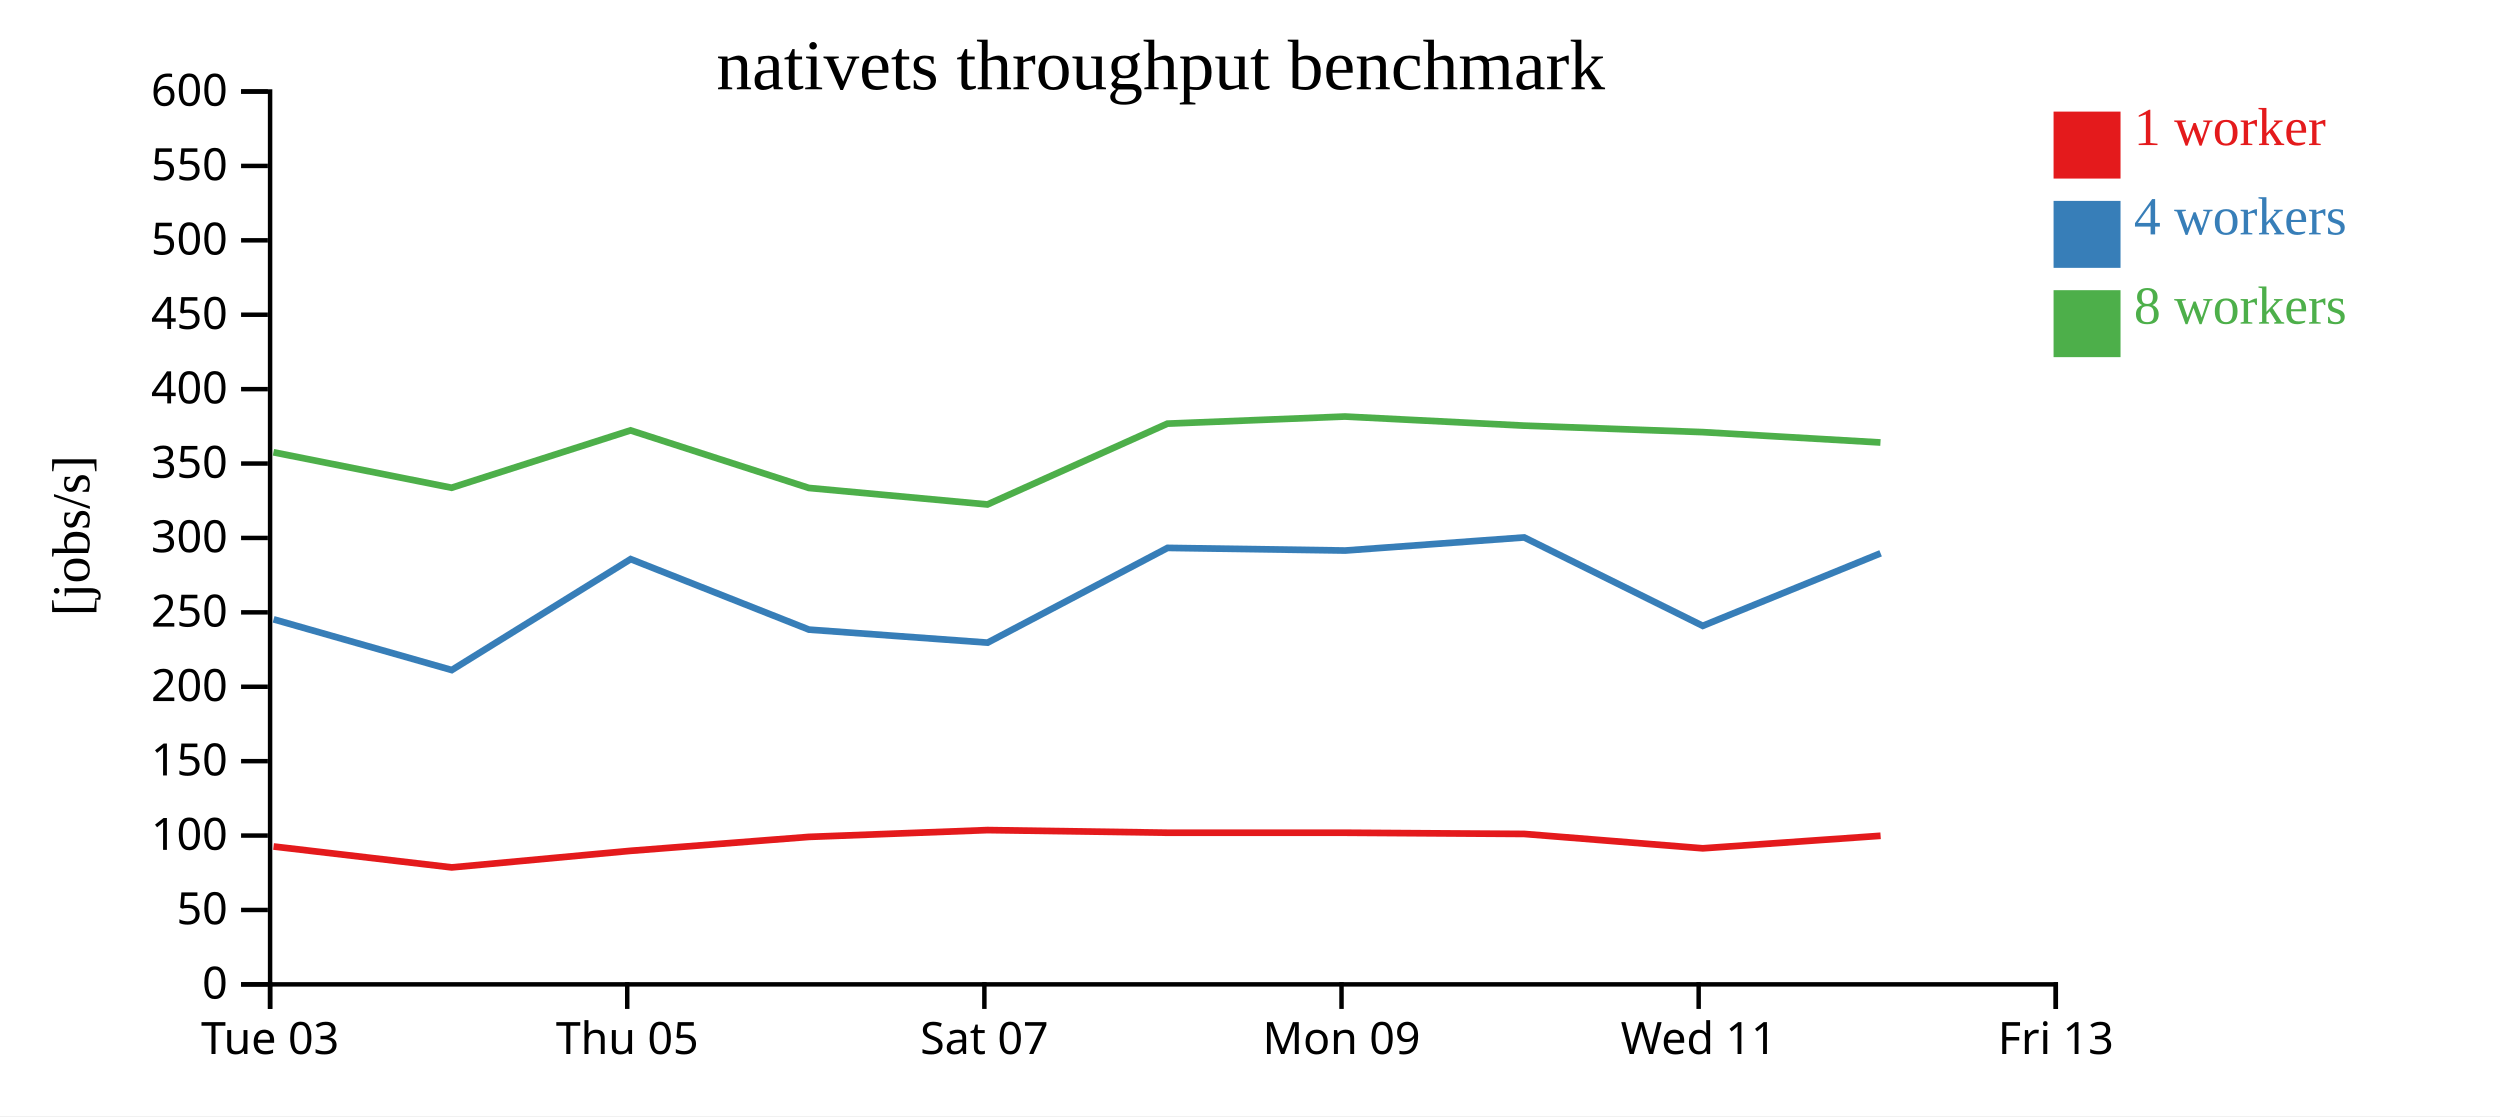
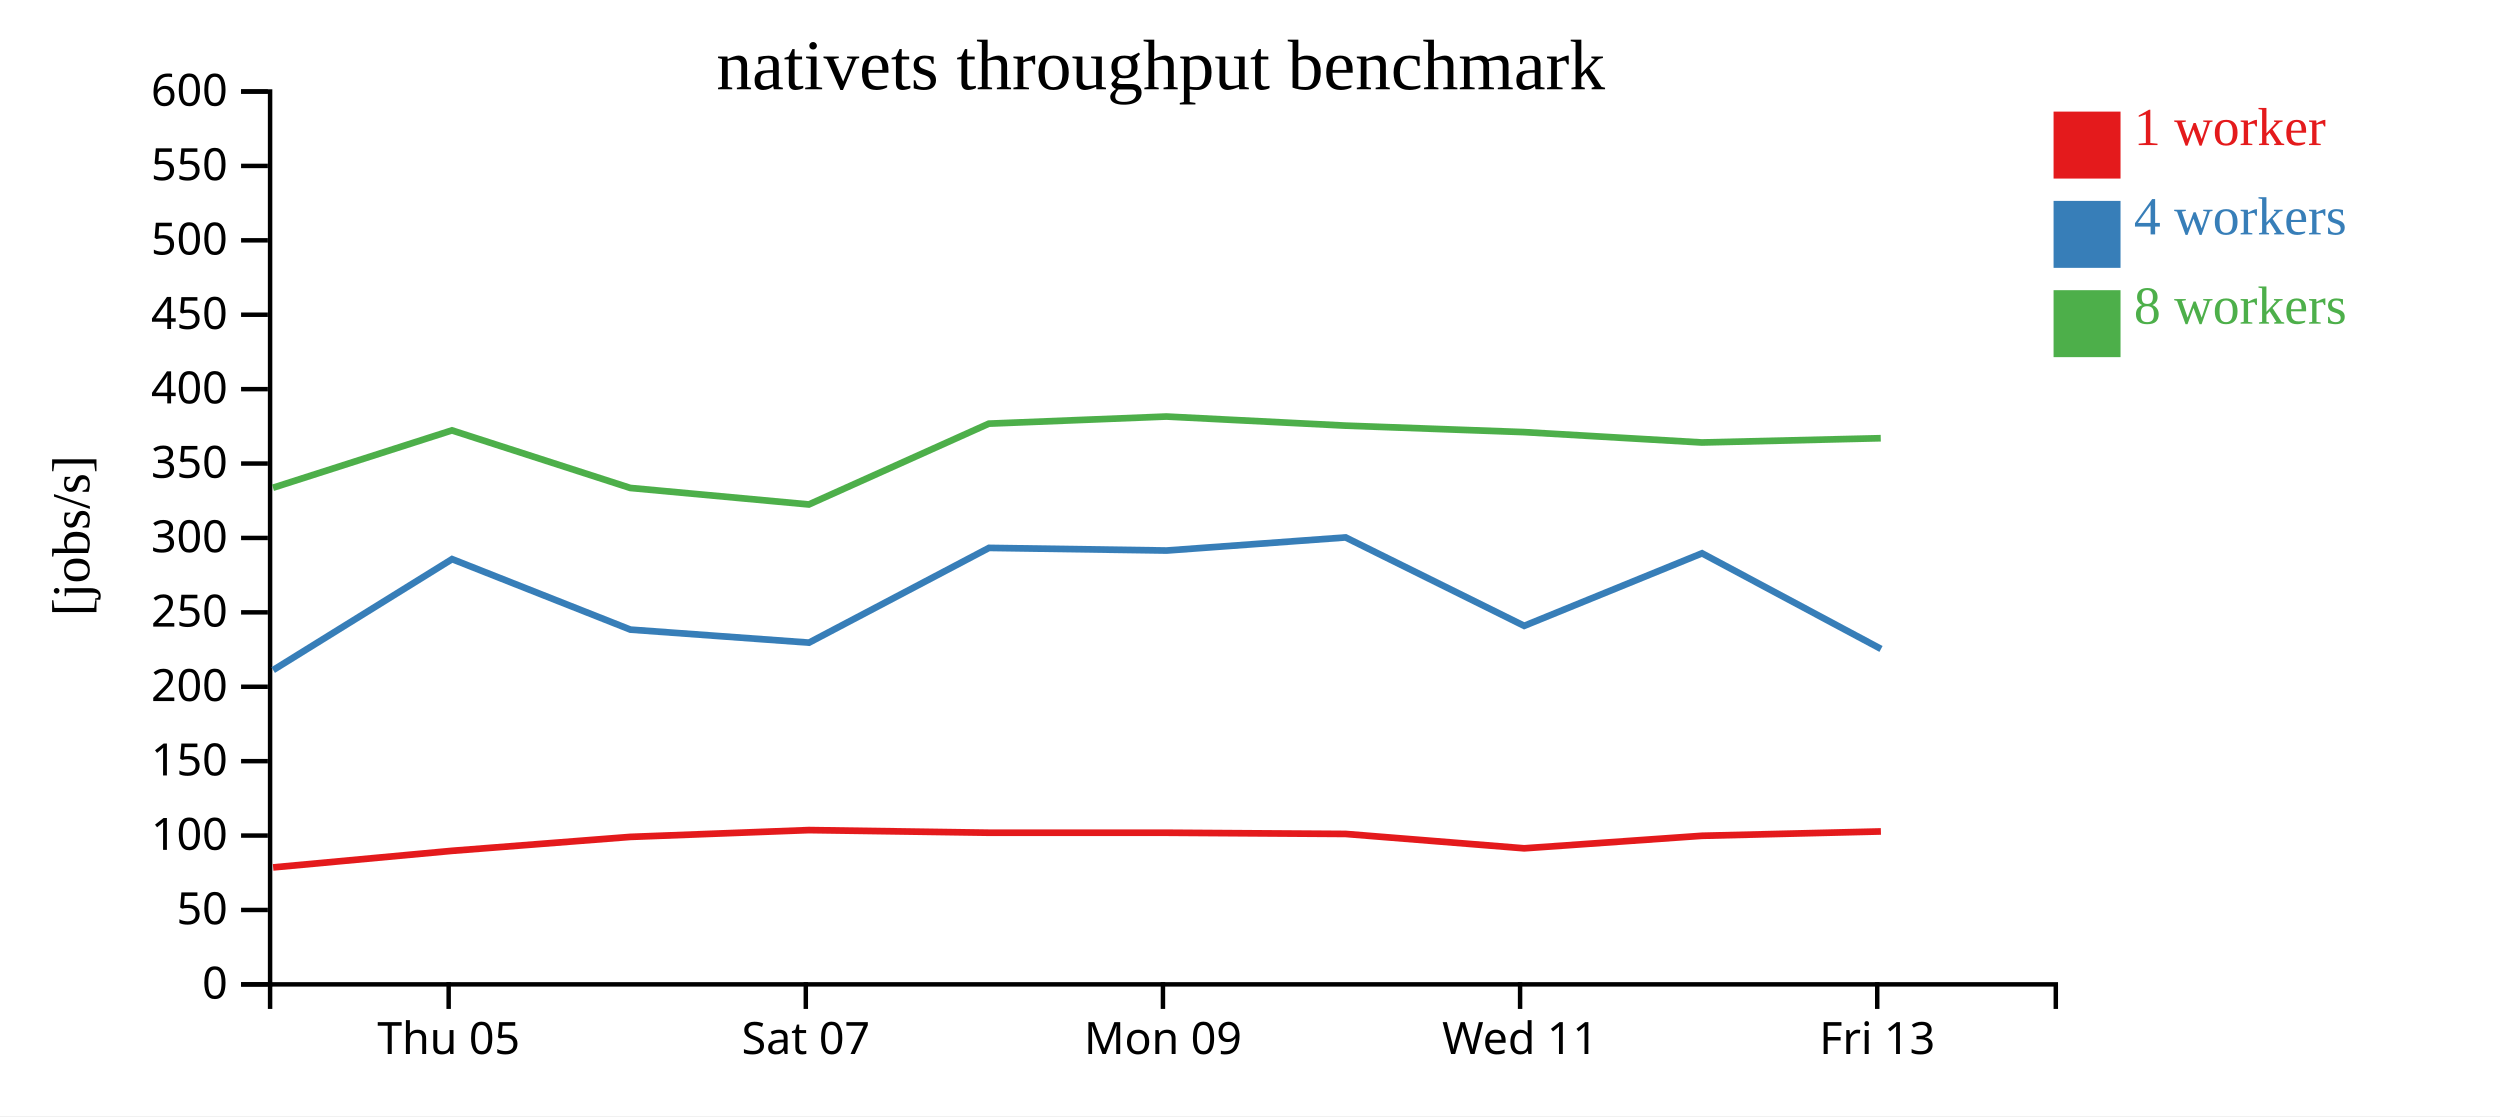
<svg xmlns="http://www.w3.org/2000/svg" width="560" height="250">
  <rect width="100%" height="100%" fill="white" />
  <g transform="translate(60,20)">
    <g transform="translate(0,200)" fill="none" font-size="10" font-family="sans-serif" text-anchor="middle">
      <path class="domain" stroke="currentColor" d="M0.5,6V0.5H400.5V6" />
-       <g class="tick" opacity="1" transform="translate(0.5,0)">
-         <line stroke="currentColor" y2="6" />
-         <text fill="currentColor" y="9" dy="0.71em">Tue 03</text>
-       </g>
-       <g class="tick" opacity="1" transform="translate(80.5,0)">
+       <g class="tick" opacity="1" transform="translate(40.5,0)">
        <line stroke="currentColor" y2="6" />
        <text fill="currentColor" y="9" dy="0.71em">Thu 05</text>
      </g>
-       <g class="tick" opacity="1" transform="translate(160.5,0)">
+       <g class="tick" opacity="1" transform="translate(120.5,0)">
        <line stroke="currentColor" y2="6" />
        <text fill="currentColor" y="9" dy="0.71em">Sat 07</text>
      </g>
-       <g class="tick" opacity="1" transform="translate(240.5,0)">
+       <g class="tick" opacity="1" transform="translate(200.5,0)">
        <line stroke="currentColor" y2="6" />
        <text fill="currentColor" y="9" dy="0.71em">Mon 09</text>
      </g>
-       <g class="tick" opacity="1" transform="translate(320.5,0)">
+       <g class="tick" opacity="1" transform="translate(280.5,0)">
        <line stroke="currentColor" y2="6" />
        <text fill="currentColor" y="9" dy="0.71em">Wed 11</text>
      </g>
-       <g class="tick" opacity="1" transform="translate(400.5,0)">
+       <g class="tick" opacity="1" transform="translate(360.5,0)">
        <line stroke="currentColor" y2="6" />
        <text fill="currentColor" y="9" dy="0.71em">Fri 13</text>
      </g>
    </g>
    <g fill="none" font-size="10" font-family="sans-serif" text-anchor="end">
      <path class="domain" stroke="currentColor" d="M-6,200.5H0.5V0.5H-6" />
      <g class="tick" opacity="1" transform="translate(0,200.5)">
        <line stroke="currentColor" x2="-6" />
        <text fill="currentColor" x="-9" dy="0.32em">0</text>
      </g>
      <g class="tick" opacity="1" transform="translate(0,183.8333)">
        <line stroke="currentColor" x2="-6" />
        <text fill="currentColor" x="-9" dy="0.32em">50</text>
      </g>
      <g class="tick" opacity="1" transform="translate(0,167.1667)">
        <line stroke="currentColor" x2="-6" />
        <text fill="currentColor" x="-9" dy="0.32em">100</text>
      </g>
      <g class="tick" opacity="1" transform="translate(0,150.5)">
        <line stroke="currentColor" x2="-6" />
        <text fill="currentColor" x="-9" dy="0.32em">150</text>
      </g>
      <g class="tick" opacity="1" transform="translate(0,133.8333)">
        <line stroke="currentColor" x2="-6" />
        <text fill="currentColor" x="-9" dy="0.32em">200</text>
      </g>
      <g class="tick" opacity="1" transform="translate(0,117.1667)">
        <line stroke="currentColor" x2="-6" />
        <text fill="currentColor" x="-9" dy="0.32em">250</text>
      </g>
      <g class="tick" opacity="1" transform="translate(0,100.5)">
        <line stroke="currentColor" x2="-6" />
        <text fill="currentColor" x="-9" dy="0.32em">300</text>
      </g>
      <g class="tick" opacity="1" transform="translate(0,83.83333)">
        <line stroke="currentColor" x2="-6" />
        <text fill="currentColor" x="-9" dy="0.32em">350</text>
      </g>
      <g class="tick" opacity="1" transform="translate(0,67.16667)">
        <line stroke="currentColor" x2="-6" />
        <text fill="currentColor" x="-9" dy="0.32em">400</text>
      </g>
      <g class="tick" opacity="1" transform="translate(0,50.5)">
        <line stroke="currentColor" x2="-6" />
        <text fill="currentColor" x="-9" dy="0.32em">450</text>
      </g>
      <g class="tick" opacity="1" transform="translate(0,33.83333)">
        <line stroke="currentColor" x2="-6" />
        <text fill="currentColor" x="-9" dy="0.32em">500</text>
      </g>
      <g class="tick" opacity="1" transform="translate(0,17.16667)">
        <line stroke="currentColor" x2="-6" />
        <text fill="currentColor" x="-9" dy="0.32em">550</text>
      </g>
      <g class="tick" opacity="1" transform="translate(0,0.5)">
        <line stroke="currentColor" x2="-6" />
        <text fill="currentColor" x="-9" dy="0.32em">600</text>
      </g>
    </g>
    <text text-anchor="middle" style="font-size: 12px" transform="rotate(-90)" y="-40" x="-100">[jobs/s]</text>
    <text text-anchor="middle" style="font-size: 16px" y="0" x="200">nativets throughput benchmark</text>
-     <path class="line" fill="none" stroke="#e41a1c" stroke-width="1.5" d="M1.278,169.613L41.177,174.3L81.28,170.582L121.184,167.465L161.184,165.941L201.523,166.531L241.293,166.533L281.419,166.804L321.418,170.025L361.255,167.216" />
-     <path class="line" fill="none" stroke="#377eb8" stroke-width="1.5" d="M1.286,118.729L41.19,130.092L81.266,105.245L121.209,121.036L161.217,123.954L201.535,102.728L241.317,103.321L281.411,100.384L321.416,120.188L361.256,103.939" />
-     <path class="line" fill="none" stroke="#4daf4a" stroke-width="1.5" d="M1.251,81.313L41.147,89.258L81.235,76.406L121.175,89.301L161.184,93.002L201.499,74.898L241.268,73.305L281.388,75.343L321.376,76.794L361.225,79.118" />
+     <path class="line" fill="none" stroke="#e41a1c" stroke-width="1.5" d="M1.177,174.3L41.28,170.582L81.184,167.465L121.184,165.941L161.523,166.531L201.293,166.533L241.419,166.804L281.418,170.025L321.255,167.216L361.321,166.243" />
+     <path class="line" fill="none" stroke="#377eb8" stroke-width="1.5" d="M1.19,130.092L41.266,105.245L81.209,121.036L121.217,123.954L161.535,102.728L201.317,103.321L241.411,100.384L281.416,120.188L321.256,103.939L361.347,125.365" />
+     <path class="line" fill="none" stroke="#4daf4a" stroke-width="1.5" d="M1.147,89.258L41.235,76.406L81.175,89.301L121.184,93.002L161.499,74.898L201.268,73.305L241.388,75.343L281.376,76.794L321.225,79.118L361.291,78.16" />
    <rect class="dot" x="400" y="5" width="15" height="15" style="fill: #e41a1c;" />
    <rect class="dot" x="400" y="25" width="15" height="15" style="fill: #377eb8;" />
    <rect class="dot" x="400" y="45" width="15" height="15" style="fill: #4daf4a;" />
    <text class="label" x="418" y="12.5" style="fill: #e41a1c; alignment-baseline: middle;" text-anchor="left">1 worker</text>
    <text class="label" x="418" y="32.5" style="fill: #377eb8; alignment-baseline: middle;" text-anchor="left">4 workers</text>
    <text class="label" x="418" y="52.5" style="fill: #4daf4a; alignment-baseline: middle;" text-anchor="left">8 workers</text>
  </g>
</svg>
